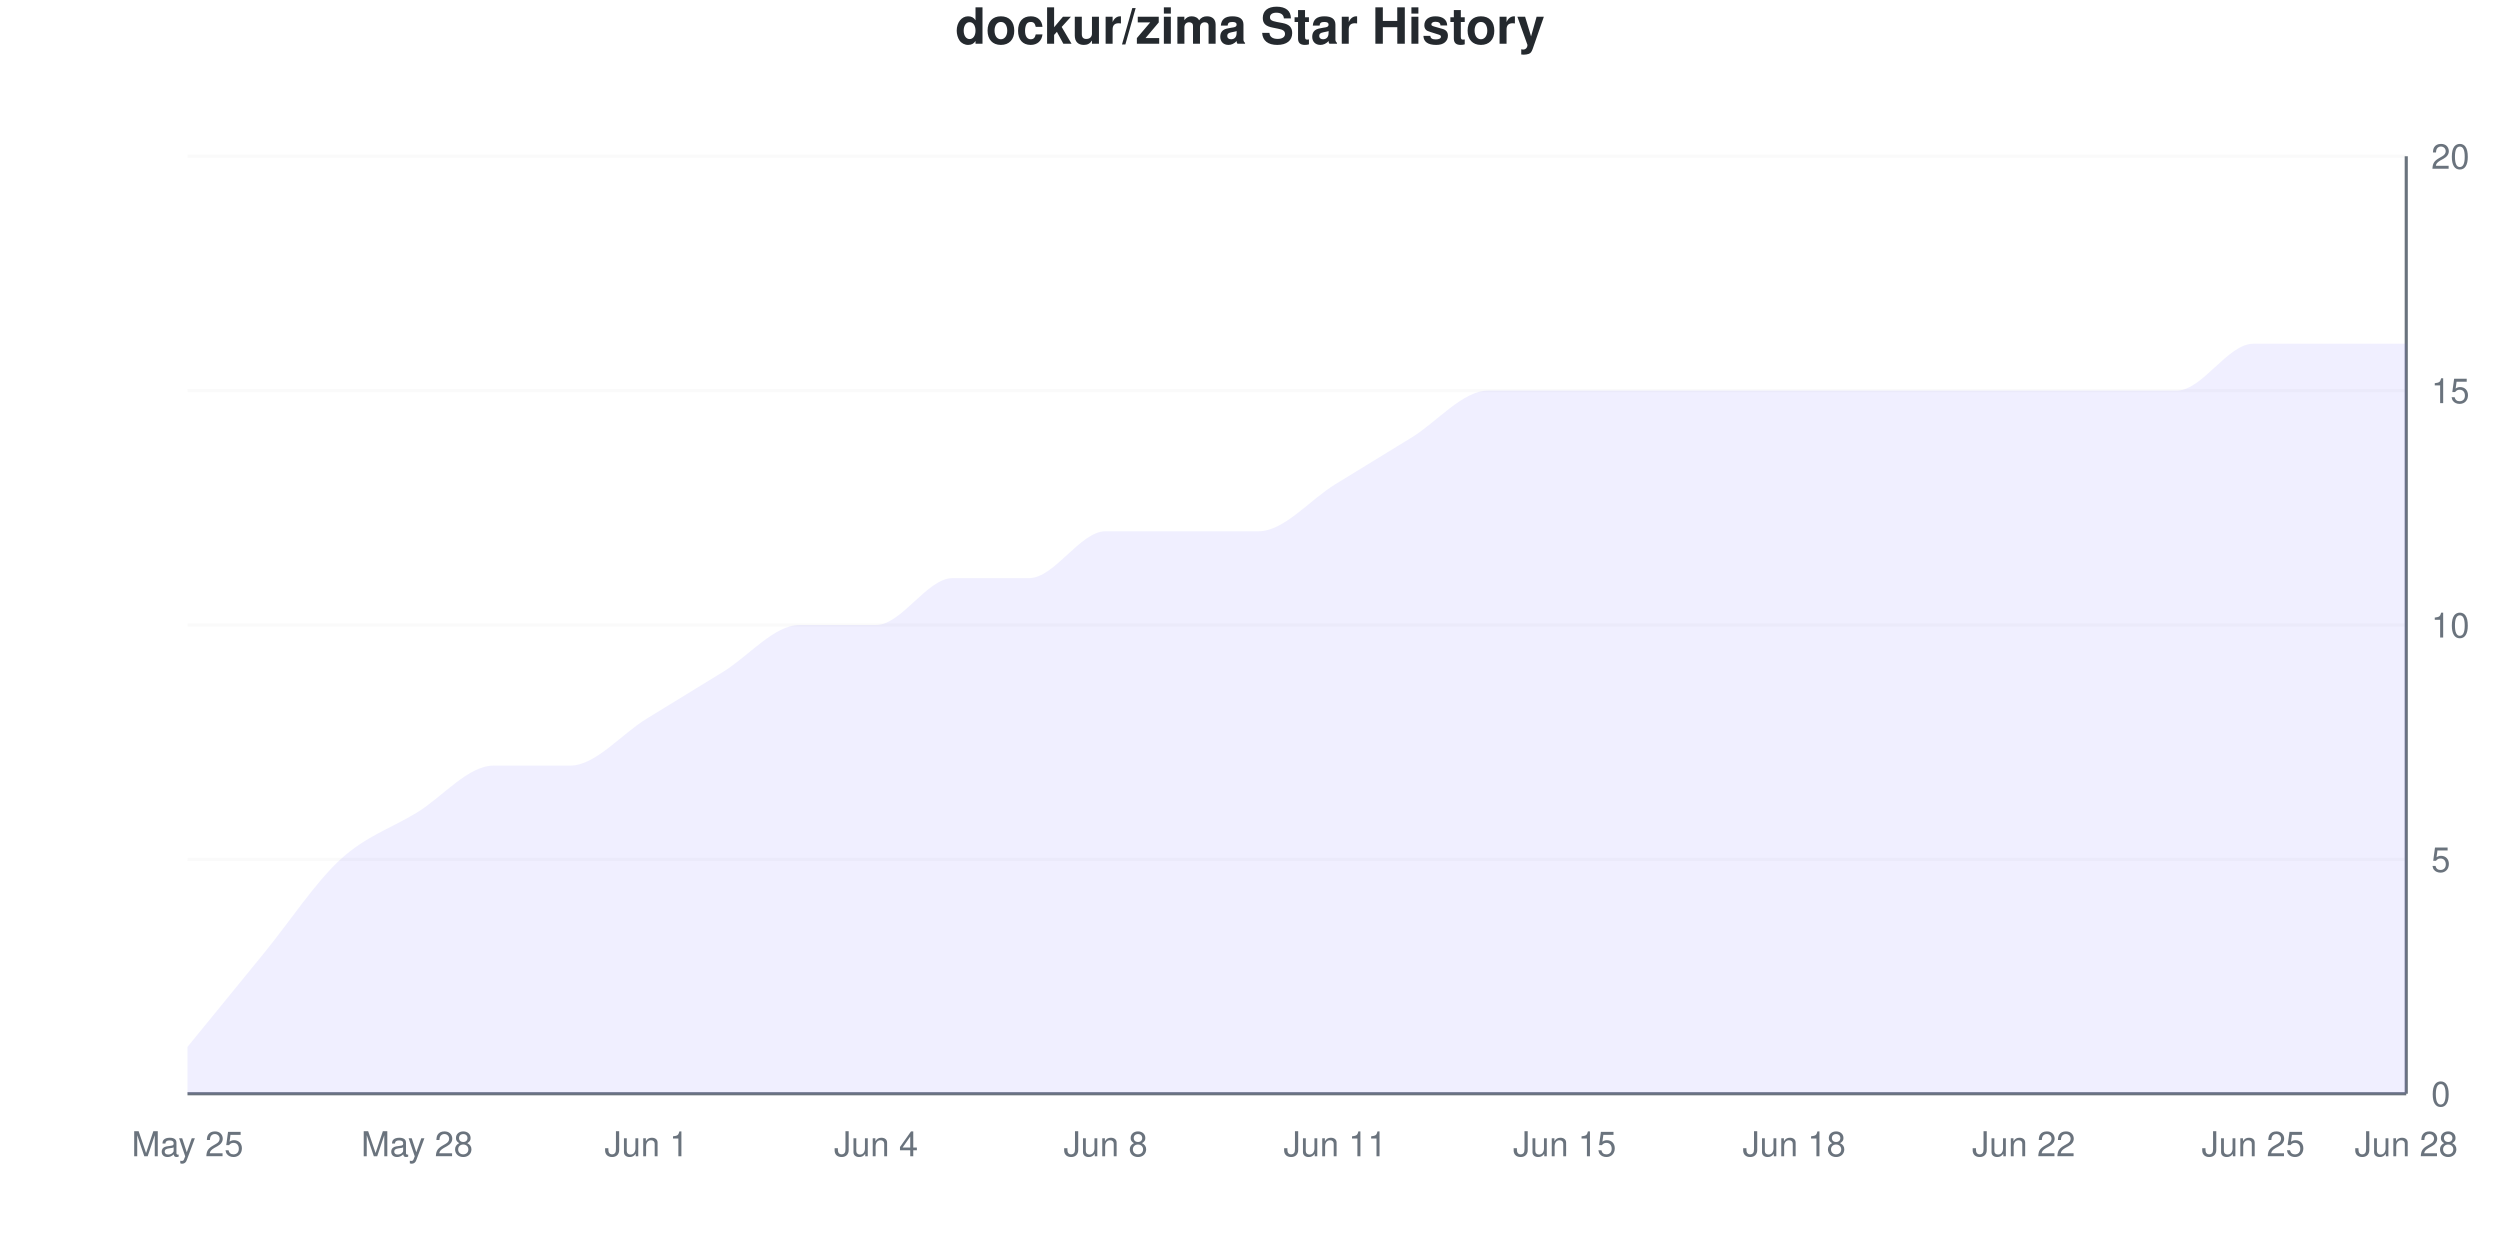
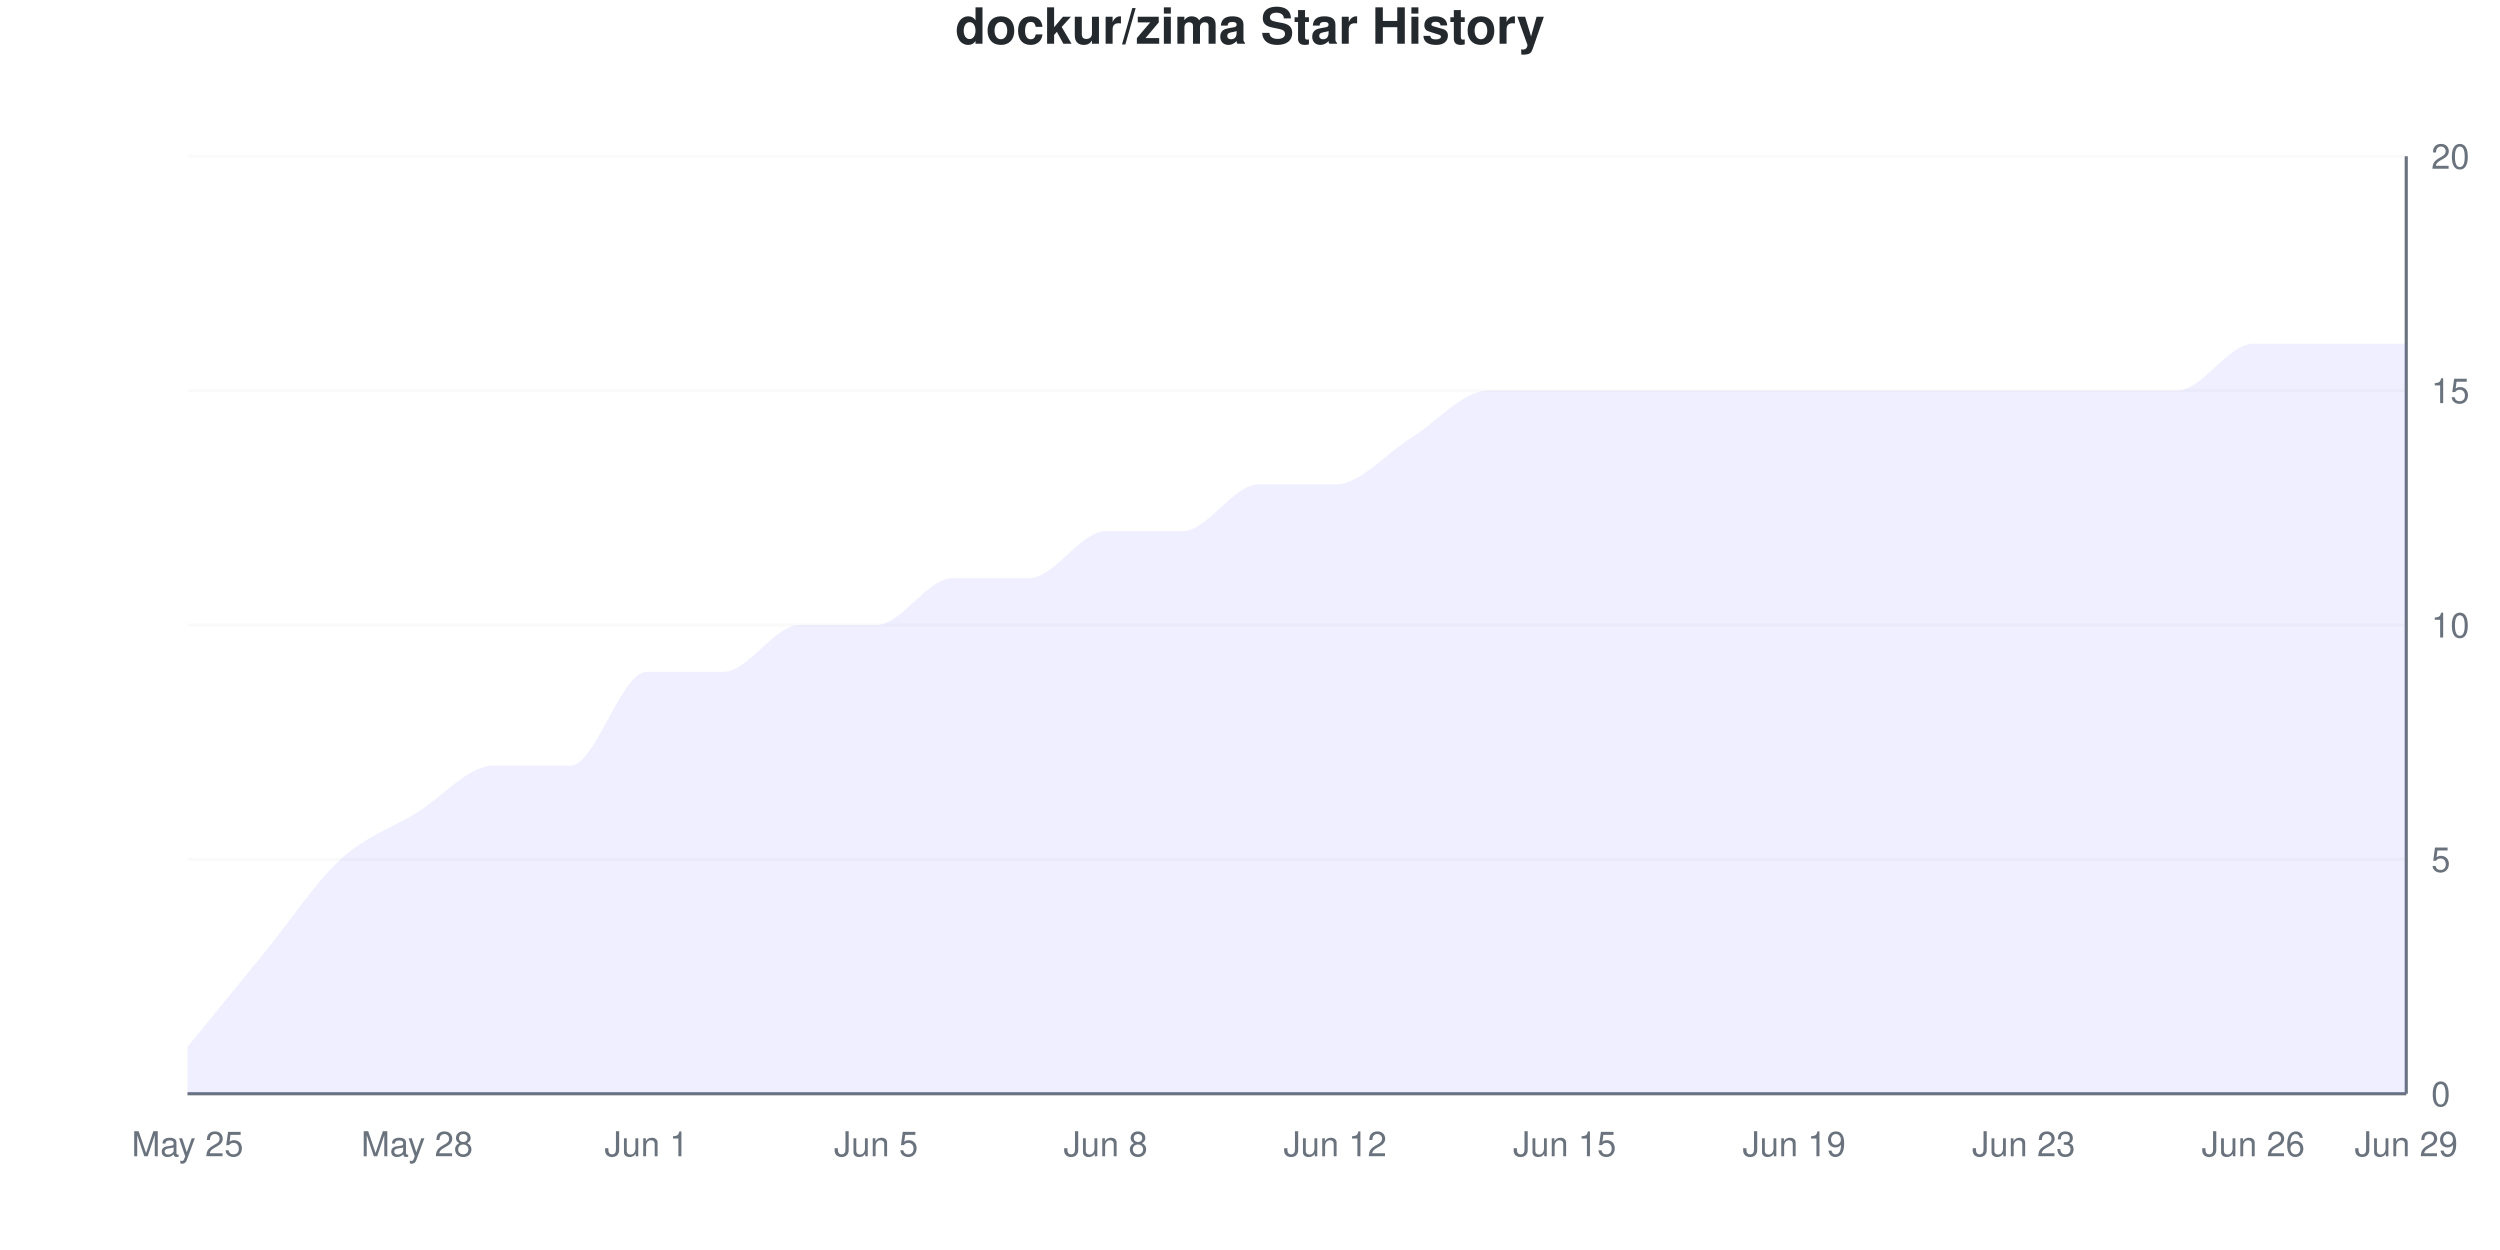
<svg xmlns="http://www.w3.org/2000/svg" viewBox="0 0 800 400" width="800" height="400">
  <style>
    @keyframes drawLine {
      to { stroke-dashoffset: 0; }
    }
    @keyframes fadeInPoint {
      from { opacity: 0; }
      to { opacity: 1; }
    }
    .data-line-0 {
-       stroke-dasharray: 1201;
-       stroke-dashoffset: 1201;
+       stroke-dasharray: 1209;
+       stroke-dashoffset: 1209;
      animation: drawLine 2s ease-out forwards;
    }
    .data-point {
      opacity: 0;
      animation: fadeInPoint 0.5s ease-out forwards;
    }
    .chart-bg { fill: #fff; }
    .chart-text { fill: #24292e; }
    .chart-muted { fill: #6a737d; }
    .chart-grid { stroke: #eee; }
    .chart-axis { stroke: #6a737d; }
    @media (prefers-color-scheme: dark) {
      .chart-bg { fill: #0d1117; }
      .chart-text { fill: #e6edf3; }
      .chart-muted { fill: #8b949e; }
      .chart-grid { stroke: #21262d; }
      .chart-axis { stroke: #8b949e; }
    }
  </style>
  <rect width="800" height="400" class="chart-bg" />
  <text x="400" y="14" text-anchor="middle" class="chart-text" font-size="16" font-weight="bold" font-family="-apple-system, BlinkMacSystemFont, 'Segoe UI', Helvetica, Arial, sans-serif">dockur/zima Star History</text>
  <g class="grid">
    <line x1="60" y1="350" x2="770" y2="350" class="chart-grid" stroke-opacity="0.3" />
    <text x="778" y="354" text-anchor="start" class="chart-muted" font-size="11" font-family="-apple-system, BlinkMacSystemFont, 'Segoe UI', Helvetica, Arial, sans-serif">0</text>
    <line x1="60" y1="275" x2="770" y2="275" class="chart-grid" stroke-opacity="0.3" />
    <text x="778" y="279" text-anchor="start" class="chart-muted" font-size="11" font-family="-apple-system, BlinkMacSystemFont, 'Segoe UI', Helvetica, Arial, sans-serif">5</text>
    <line x1="60" y1="200" x2="770" y2="200" class="chart-grid" stroke-opacity="0.3" />
    <text x="778" y="204" text-anchor="start" class="chart-muted" font-size="11" font-family="-apple-system, BlinkMacSystemFont, 'Segoe UI', Helvetica, Arial, sans-serif">10</text>
    <line x1="60" y1="125" x2="770" y2="125" class="chart-grid" stroke-opacity="0.3" />
    <text x="778" y="129" text-anchor="start" class="chart-muted" font-size="11" font-family="-apple-system, BlinkMacSystemFont, 'Segoe UI', Helvetica, Arial, sans-serif">15</text>
    <line x1="60" y1="50" x2="770" y2="50" class="chart-grid" stroke-opacity="0.3" />
    <text x="778" y="54" text-anchor="start" class="chart-muted" font-size="11" font-family="-apple-system, BlinkMacSystemFont, 'Segoe UI', Helvetica, Arial, sans-serif">20</text>
  </g>
  <g class="milestones">
    
  </g>
  <g class="x-axis">
    <text x="60" y="370" text-anchor="middle" class="chart-muted" font-size="11" font-family="-apple-system, BlinkMacSystemFont, 'Segoe UI', Helvetica, Arial, sans-serif">May 25</text>
    <text x="133.448" y="370" text-anchor="middle" class="chart-muted" font-size="11" font-family="-apple-system, BlinkMacSystemFont, 'Segoe UI', Helvetica, Arial, sans-serif">May 28</text>
    <text x="206.897" y="370" text-anchor="middle" class="chart-muted" font-size="11" font-family="-apple-system, BlinkMacSystemFont, 'Segoe UI', Helvetica, Arial, sans-serif">Jun 1</text>
-     <text x="280.345" y="370" text-anchor="middle" class="chart-muted" font-size="11" font-family="-apple-system, BlinkMacSystemFont, 'Segoe UI', Helvetica, Arial, sans-serif">Jun 4</text>
+     <text x="280.345" y="370" text-anchor="middle" class="chart-muted" font-size="11" font-family="-apple-system, BlinkMacSystemFont, 'Segoe UI', Helvetica, Arial, sans-serif">Jun 5</text>
    <text x="353.793" y="370" text-anchor="middle" class="chart-muted" font-size="11" font-family="-apple-system, BlinkMacSystemFont, 'Segoe UI', Helvetica, Arial, sans-serif">Jun 8</text>
-     <text x="427.241" y="370" text-anchor="middle" class="chart-muted" font-size="11" font-family="-apple-system, BlinkMacSystemFont, 'Segoe UI', Helvetica, Arial, sans-serif">Jun 11</text>
+     <text x="427.241" y="370" text-anchor="middle" class="chart-muted" font-size="11" font-family="-apple-system, BlinkMacSystemFont, 'Segoe UI', Helvetica, Arial, sans-serif">Jun 12</text>
    <text x="500.69" y="370" text-anchor="middle" class="chart-muted" font-size="11" font-family="-apple-system, BlinkMacSystemFont, 'Segoe UI', Helvetica, Arial, sans-serif">Jun 15</text>
-     <text x="574.138" y="370" text-anchor="middle" class="chart-muted" font-size="11" font-family="-apple-system, BlinkMacSystemFont, 'Segoe UI', Helvetica, Arial, sans-serif">Jun 18</text>
-     <text x="647.586" y="370" text-anchor="middle" class="chart-muted" font-size="11" font-family="-apple-system, BlinkMacSystemFont, 'Segoe UI', Helvetica, Arial, sans-serif">Jun 22</text>
-     <text x="721.034" y="370" text-anchor="middle" class="chart-muted" font-size="11" font-family="-apple-system, BlinkMacSystemFont, 'Segoe UI', Helvetica, Arial, sans-serif">Jun 25</text>
-     <text x="770" y="370" text-anchor="middle" class="chart-muted" font-size="11" font-family="-apple-system, BlinkMacSystemFont, 'Segoe UI', Helvetica, Arial, sans-serif">Jun 28</text>
+     <text x="574.138" y="370" text-anchor="middle" class="chart-muted" font-size="11" font-family="-apple-system, BlinkMacSystemFont, 'Segoe UI', Helvetica, Arial, sans-serif">Jun 19</text>
+     <text x="647.586" y="370" text-anchor="middle" class="chart-muted" font-size="11" font-family="-apple-system, BlinkMacSystemFont, 'Segoe UI', Helvetica, Arial, sans-serif">Jun 23</text>
+     <text x="721.034" y="370" text-anchor="middle" class="chart-muted" font-size="11" font-family="-apple-system, BlinkMacSystemFont, 'Segoe UI', Helvetica, Arial, sans-serif">Jun 26</text>
+     <text x="770" y="370" text-anchor="middle" class="chart-muted" font-size="11" font-family="-apple-system, BlinkMacSystemFont, 'Segoe UI', Helvetica, Arial, sans-serif">Jun 29</text>
  </g>
  <line x1="770" y1="50" x2="770" y2="350" class="chart-axis" stroke-width="1" />
  <line x1="60" y1="350" x2="770" y2="350" class="chart-axis" stroke-width="1" />
-   <path d="M60,350 L60,335 C68.161,325 76.322,315 84.483,305 C92.644,295 100.805,282.5 108.966,275 C117.126,267.5 125.287,265 133.448,260 C141.609,255 149.77,245 157.931,245 C166.092,245 174.253,245 182.414,245 C190.575,245 198.736,235 206.897,230 C215.057,225 223.218,220 231.379,215 C239.54,210 247.701,200 255.862,200 C264.023,200 272.184,200 280.345,200 C288.506,200 296.667,185 304.828,185 C312.989,185 321.149,185 329.31,185 C337.471,185 345.632,170 353.793,170 C361.954,170 370.115,170 378.276,170 C386.437,170 394.598,170 402.759,170 C410.92,170 419.08,160 427.241,155 C435.402,150 443.563,145 451.724,140 C459.885,135 468.046,125 476.207,125 C484.368,125 492.529,125 500.69,125 C508.851,125 517.011,125 525.172,125 C533.333,125 541.494,125 549.655,125 C557.816,125 565.977,125 574.138,125 C582.299,125 590.46,125 598.621,125 C606.782,125 614.943,125 623.103,125 C631.264,125 639.425,125 647.586,125 C655.747,125 663.908,125 672.069,125 C680.23,125 688.391,125 696.552,125 C704.713,125 712.874,110 721.034,110 C729.195,110 737.356,110 745.517,110 C753.678,110 761.839,110 770,110 L770,350 L60,350 Z" fill="#6b63ff" fill-opacity="0.1" />
-   <path d="M60,350 L60,335 C68.161,325 76.322,315 84.483,305 C92.644,295 100.805,282.5 108.966,275 C117.126,267.5 125.287,265 133.448,260 C141.609,255 149.77,245 157.931,245 C166.092,245 174.253,245 182.414,245 C190.575,245 198.736,235 206.897,230 C215.057,225 223.218,220 231.379,215 C239.54,210 247.701,200 255.862,200 C264.023,200 272.184,200 280.345,200 C288.506,200 296.667,185 304.828,185 C312.989,185 321.149,185 329.31,185 C337.471,185 345.632,170 353.793,170 C361.954,170 370.115,170 378.276,170 C386.437,170 394.598,170 402.759,170 C410.92,170 419.08,160 427.241,155 C435.402,150 443.563,145 451.724,140 C459.885,135 468.046,125 476.207,125 C484.368,125 492.529,125 500.69,125 C508.851,125 517.011,125 525.172,125 C533.333,125 541.494,125 549.655,125 C557.816,125 565.977,125 574.138,125 C582.299,125 590.46,125 598.621,125 C606.782,125 614.943,125 623.103,125 C631.264,125 639.425,125 647.586,125 C655.747,125 663.908,125 672.069,125 C680.23,125 688.391,125 696.552,125 C704.713,125 712.874,110 721.034,110 C729.195,110 737.356,110 745.517,110 C753.678,110 761.839,110 770,110" fill="none" stroke="#6b63ff" stroke-width="2.5" class="data-line-0" />
+   <path d="M60,350 L60,335 C68.161,325 76.322,315 84.483,305 C92.644,295 100.805,282.5 108.966,275 C117.126,267.5 125.287,265 133.448,260 C141.609,255 149.77,245 157.931,245 C166.092,245 174.253,245 182.414,245 C190.575,245 198.736,215 206.897,215 C215.057,215 223.218,215 231.379,215 C239.54,215 247.701,200 255.862,200 C264.023,200 272.184,200 280.345,200 C288.506,200 296.667,185 304.828,185 C312.989,185 321.149,185 329.31,185 C337.471,185 345.632,170 353.793,170 C361.954,170 370.115,170 378.276,170 C386.437,170 394.598,155 402.759,155 C410.92,155 419.08,155 427.241,155 C435.402,155 443.563,145 451.724,140 C459.885,135 468.046,125 476.207,125 C484.368,125 492.529,125 500.69,125 C508.851,125 517.011,125 525.172,125 C533.333,125 541.494,125 549.655,125 C557.816,125 565.977,125 574.138,125 C582.299,125 590.46,125 598.621,125 C606.782,125 614.943,125 623.103,125 C631.264,125 639.425,125 647.586,125 C655.747,125 663.908,125 672.069,125 C680.23,125 688.391,125 696.552,125 C704.713,125 712.874,110 721.034,110 C729.195,110 737.356,110 745.517,110 C753.678,110 761.839,110 770,110 L770,350 L60,350 Z" fill="#6b63ff" fill-opacity="0.1" />
+   <path d="M60,350 L60,335 C68.161,325 76.322,315 84.483,305 C92.644,295 100.805,282.5 108.966,275 C117.126,267.5 125.287,265 133.448,260 C141.609,255 149.77,245 157.931,245 C166.092,245 174.253,245 182.414,245 C190.575,245 198.736,215 206.897,215 C215.057,215 223.218,215 231.379,215 C239.54,215 247.701,200 255.862,200 C264.023,200 272.184,200 280.345,200 C288.506,200 296.667,185 304.828,185 C312.989,185 321.149,185 329.31,185 C337.471,185 345.632,170 353.793,170 C361.954,170 370.115,170 378.276,170 C386.437,170 394.598,155 402.759,155 C410.92,155 419.08,155 427.241,155 C435.402,155 443.563,145 451.724,140 C459.885,135 468.046,125 476.207,125 C484.368,125 492.529,125 500.69,125 C508.851,125 517.011,125 525.172,125 C533.333,125 541.494,125 549.655,125 C557.816,125 565.977,125 574.138,125 C582.299,125 590.46,125 598.621,125 C606.782,125 614.943,125 623.103,125 C631.264,125 639.425,125 647.586,125 C655.747,125 663.908,125 672.069,125 C680.23,125 688.391,125 696.552,125 C704.713,125 712.874,110 721.034,110 C729.195,110 737.356,110 745.517,110 C753.678,110 761.839,110 770,110" fill="none" stroke="#6b63ff" stroke-width="2.5" class="data-line-0" />
  <g class="points">
    <circle cx="60" cy="335" r="4" fill="#6b63ff" class="data-point" style="animation-delay: 1.50s" />
    <circle cx="84.483" cy="305" r="4" fill="#6b63ff" class="data-point" style="animation-delay: 1.55s" />
    <circle cx="108.966" cy="275" r="4" fill="#6b63ff" class="data-point" style="animation-delay: 1.60s" />
    <circle cx="133.448" cy="260" r="4" fill="#6b63ff" class="data-point" style="animation-delay: 1.65s" />
    <circle cx="157.931" cy="245" r="4" fill="#6b63ff" class="data-point" style="animation-delay: 1.70s" />
    <circle cx="182.414" cy="245" r="4" fill="#6b63ff" class="data-point" style="animation-delay: 1.75s" />
-     <circle cx="206.897" cy="230" r="4" fill="#6b63ff" class="data-point" style="animation-delay: 1.80s" />
+     <circle cx="206.897" cy="215" r="4" fill="#6b63ff" class="data-point" style="animation-delay: 1.80s" />
    <circle cx="231.379" cy="215" r="4" fill="#6b63ff" class="data-point" style="animation-delay: 1.85s" />
    <circle cx="255.862" cy="200" r="4" fill="#6b63ff" class="data-point" style="animation-delay: 1.90s" />
    <circle cx="280.345" cy="200" r="4" fill="#6b63ff" class="data-point" style="animation-delay: 1.95s" />
    <circle cx="304.828" cy="185" r="4" fill="#6b63ff" class="data-point" style="animation-delay: 2.00s" />
    <circle cx="329.31" cy="185" r="4" fill="#6b63ff" class="data-point" style="animation-delay: 2.05s" />
    <circle cx="353.793" cy="170" r="4" fill="#6b63ff" class="data-point" style="animation-delay: 2.10s" />
    <circle cx="378.276" cy="170" r="4" fill="#6b63ff" class="data-point" style="animation-delay: 2.15s" />
-     <circle cx="402.759" cy="170" r="4" fill="#6b63ff" class="data-point" style="animation-delay: 2.20s" />
+     <circle cx="402.759" cy="155" r="4" fill="#6b63ff" class="data-point" style="animation-delay: 2.20s" />
    <circle cx="427.241" cy="155" r="4" fill="#6b63ff" class="data-point" style="animation-delay: 2.25s" />
    <circle cx="451.724" cy="140" r="4" fill="#6b63ff" class="data-point" style="animation-delay: 2.30s" />
    <circle cx="476.207" cy="125" r="4" fill="#6b63ff" class="data-point" style="animation-delay: 2.35s" />
    <circle cx="500.69" cy="125" r="4" fill="#6b63ff" class="data-point" style="animation-delay: 2.40s" />
    <circle cx="525.172" cy="125" r="4" fill="#6b63ff" class="data-point" style="animation-delay: 2.45s" />
    <circle cx="549.655" cy="125" r="4" fill="#6b63ff" class="data-point" style="animation-delay: 2.50s" />
    <circle cx="574.138" cy="125" r="4" fill="#6b63ff" class="data-point" style="animation-delay: 2.55s" />
    <circle cx="598.621" cy="125" r="4" fill="#6b63ff" class="data-point" style="animation-delay: 2.60s" />
    <circle cx="623.103" cy="125" r="4" fill="#6b63ff" class="data-point" style="animation-delay: 2.65s" />
    <circle cx="647.586" cy="125" r="4" fill="#6b63ff" class="data-point" style="animation-delay: 2.70s" />
    <circle cx="672.069" cy="125" r="4" fill="#6b63ff" class="data-point" style="animation-delay: 2.75s" />
    <circle cx="696.552" cy="125" r="4" fill="#6b63ff" class="data-point" style="animation-delay: 2.80s" />
    <circle cx="721.034" cy="110" r="4" fill="#6b63ff" class="data-point" style="animation-delay: 2.85s" />
    <circle cx="745.517" cy="110" r="4" fill="#6b63ff" class="data-point" style="animation-delay: 2.90s" />
    <circle cx="770" cy="110" r="4" fill="#6b63ff" class="data-point" style="animation-delay: 2.95s" />
  </g>
</svg>
